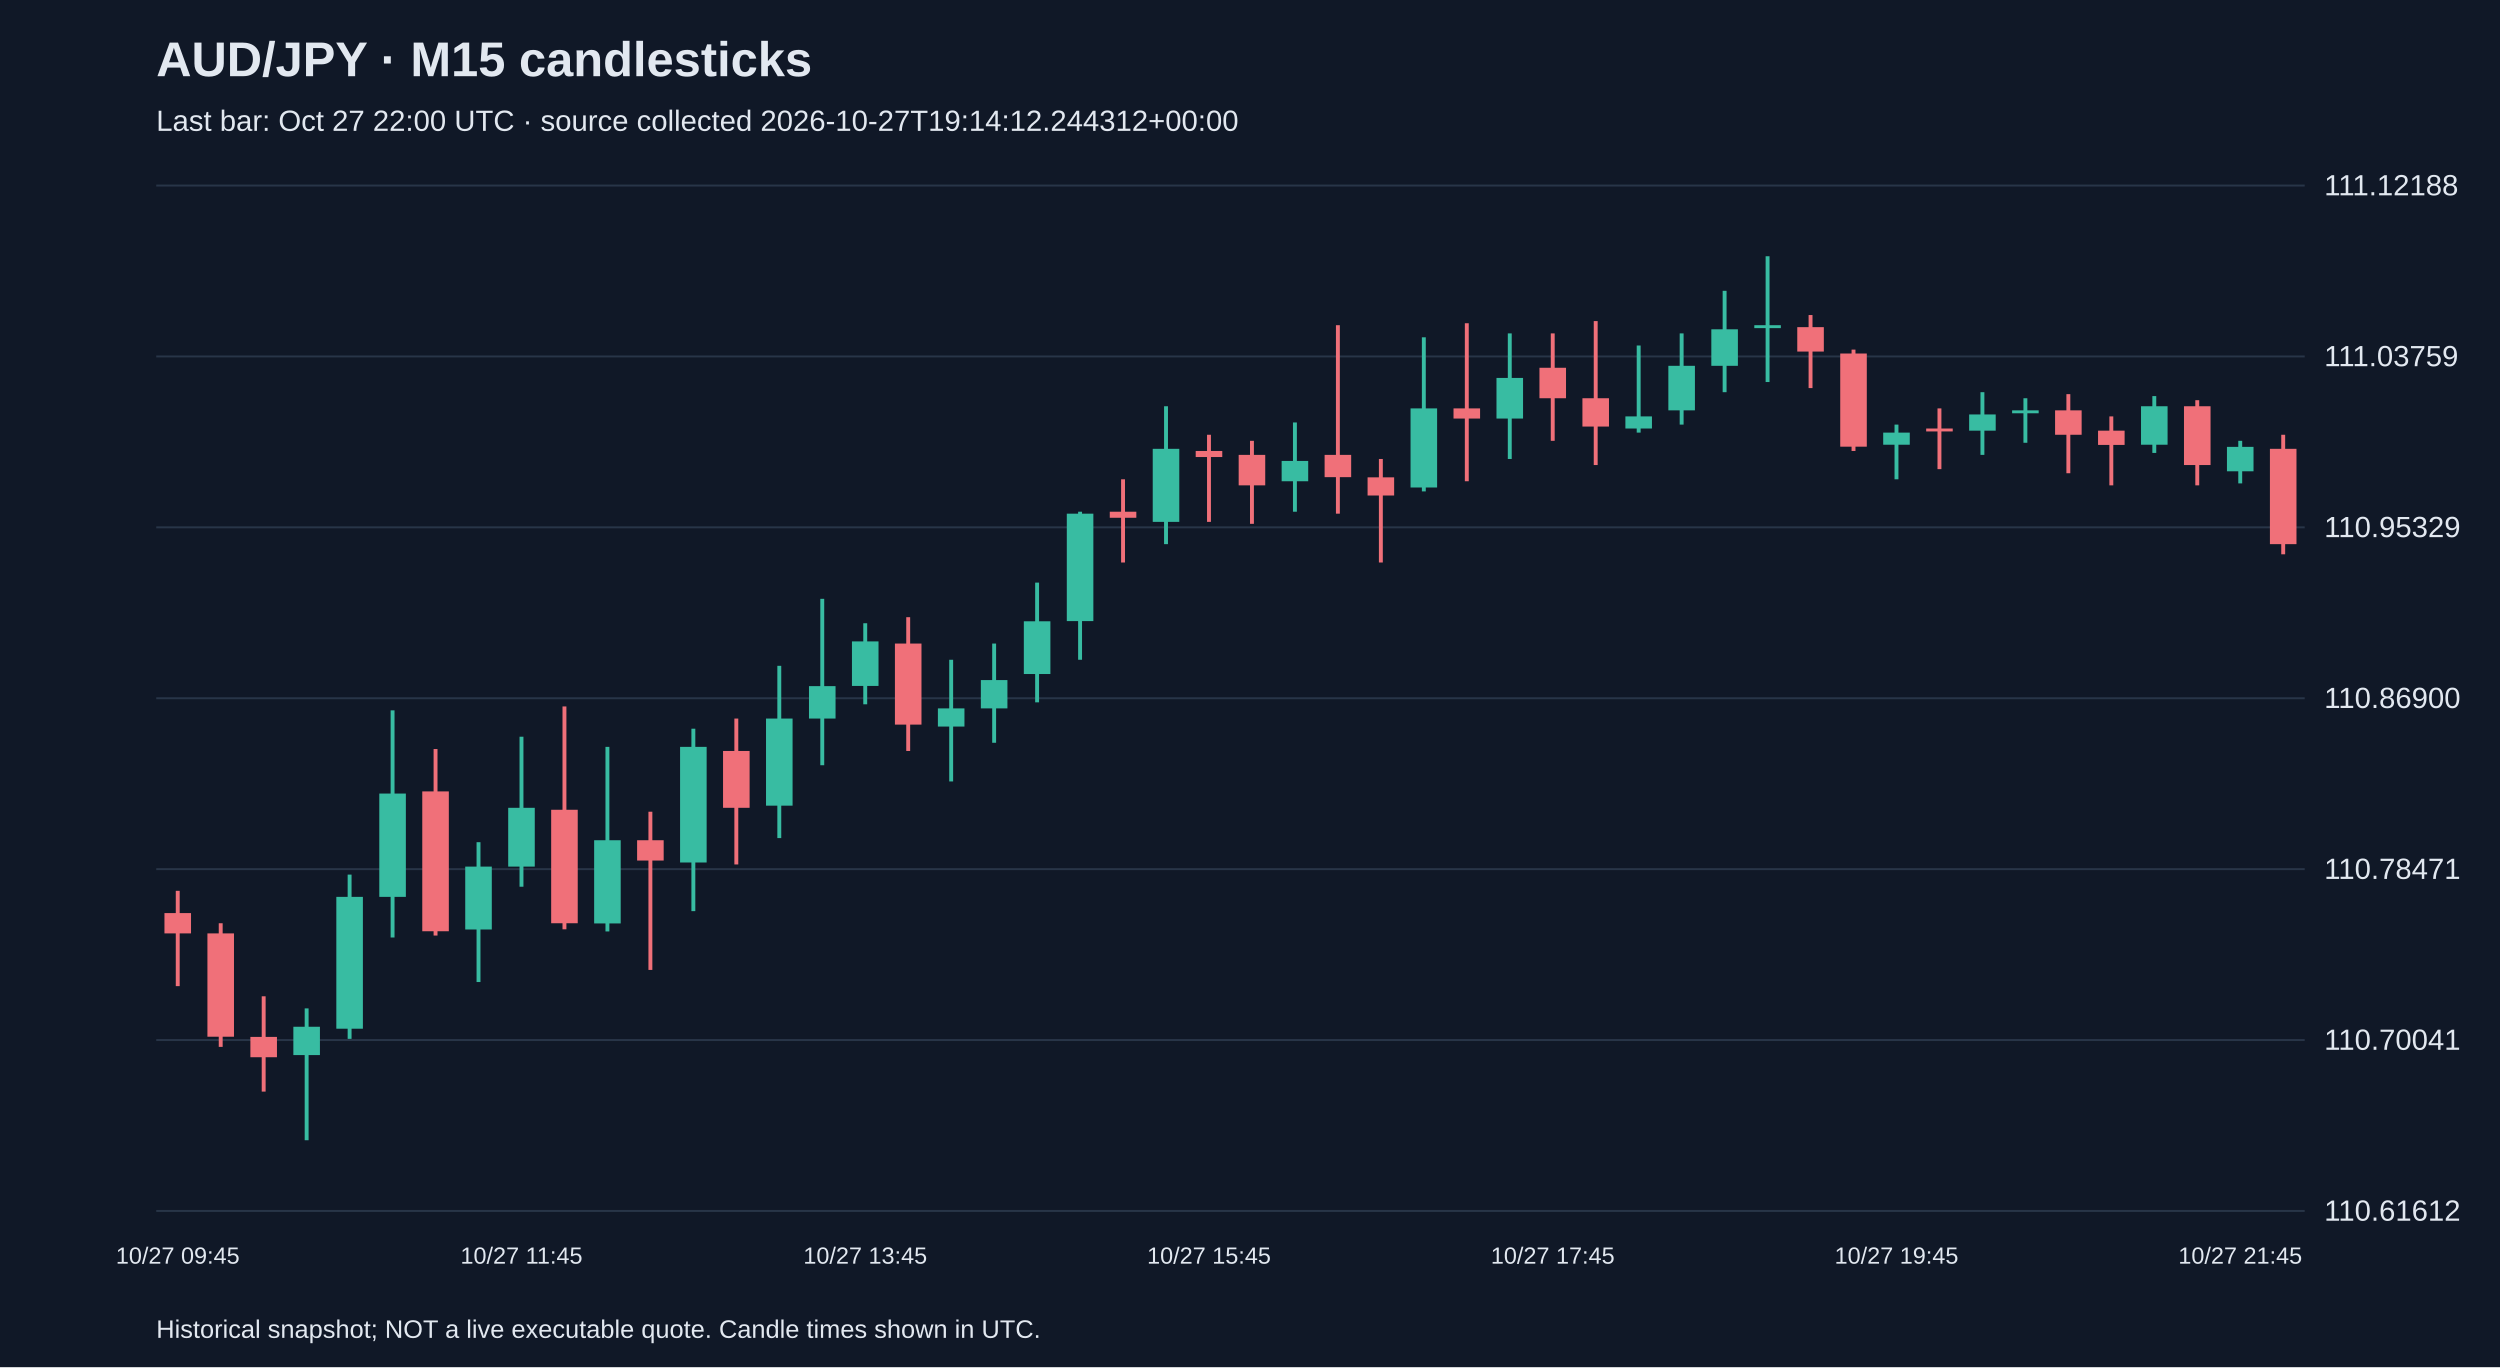
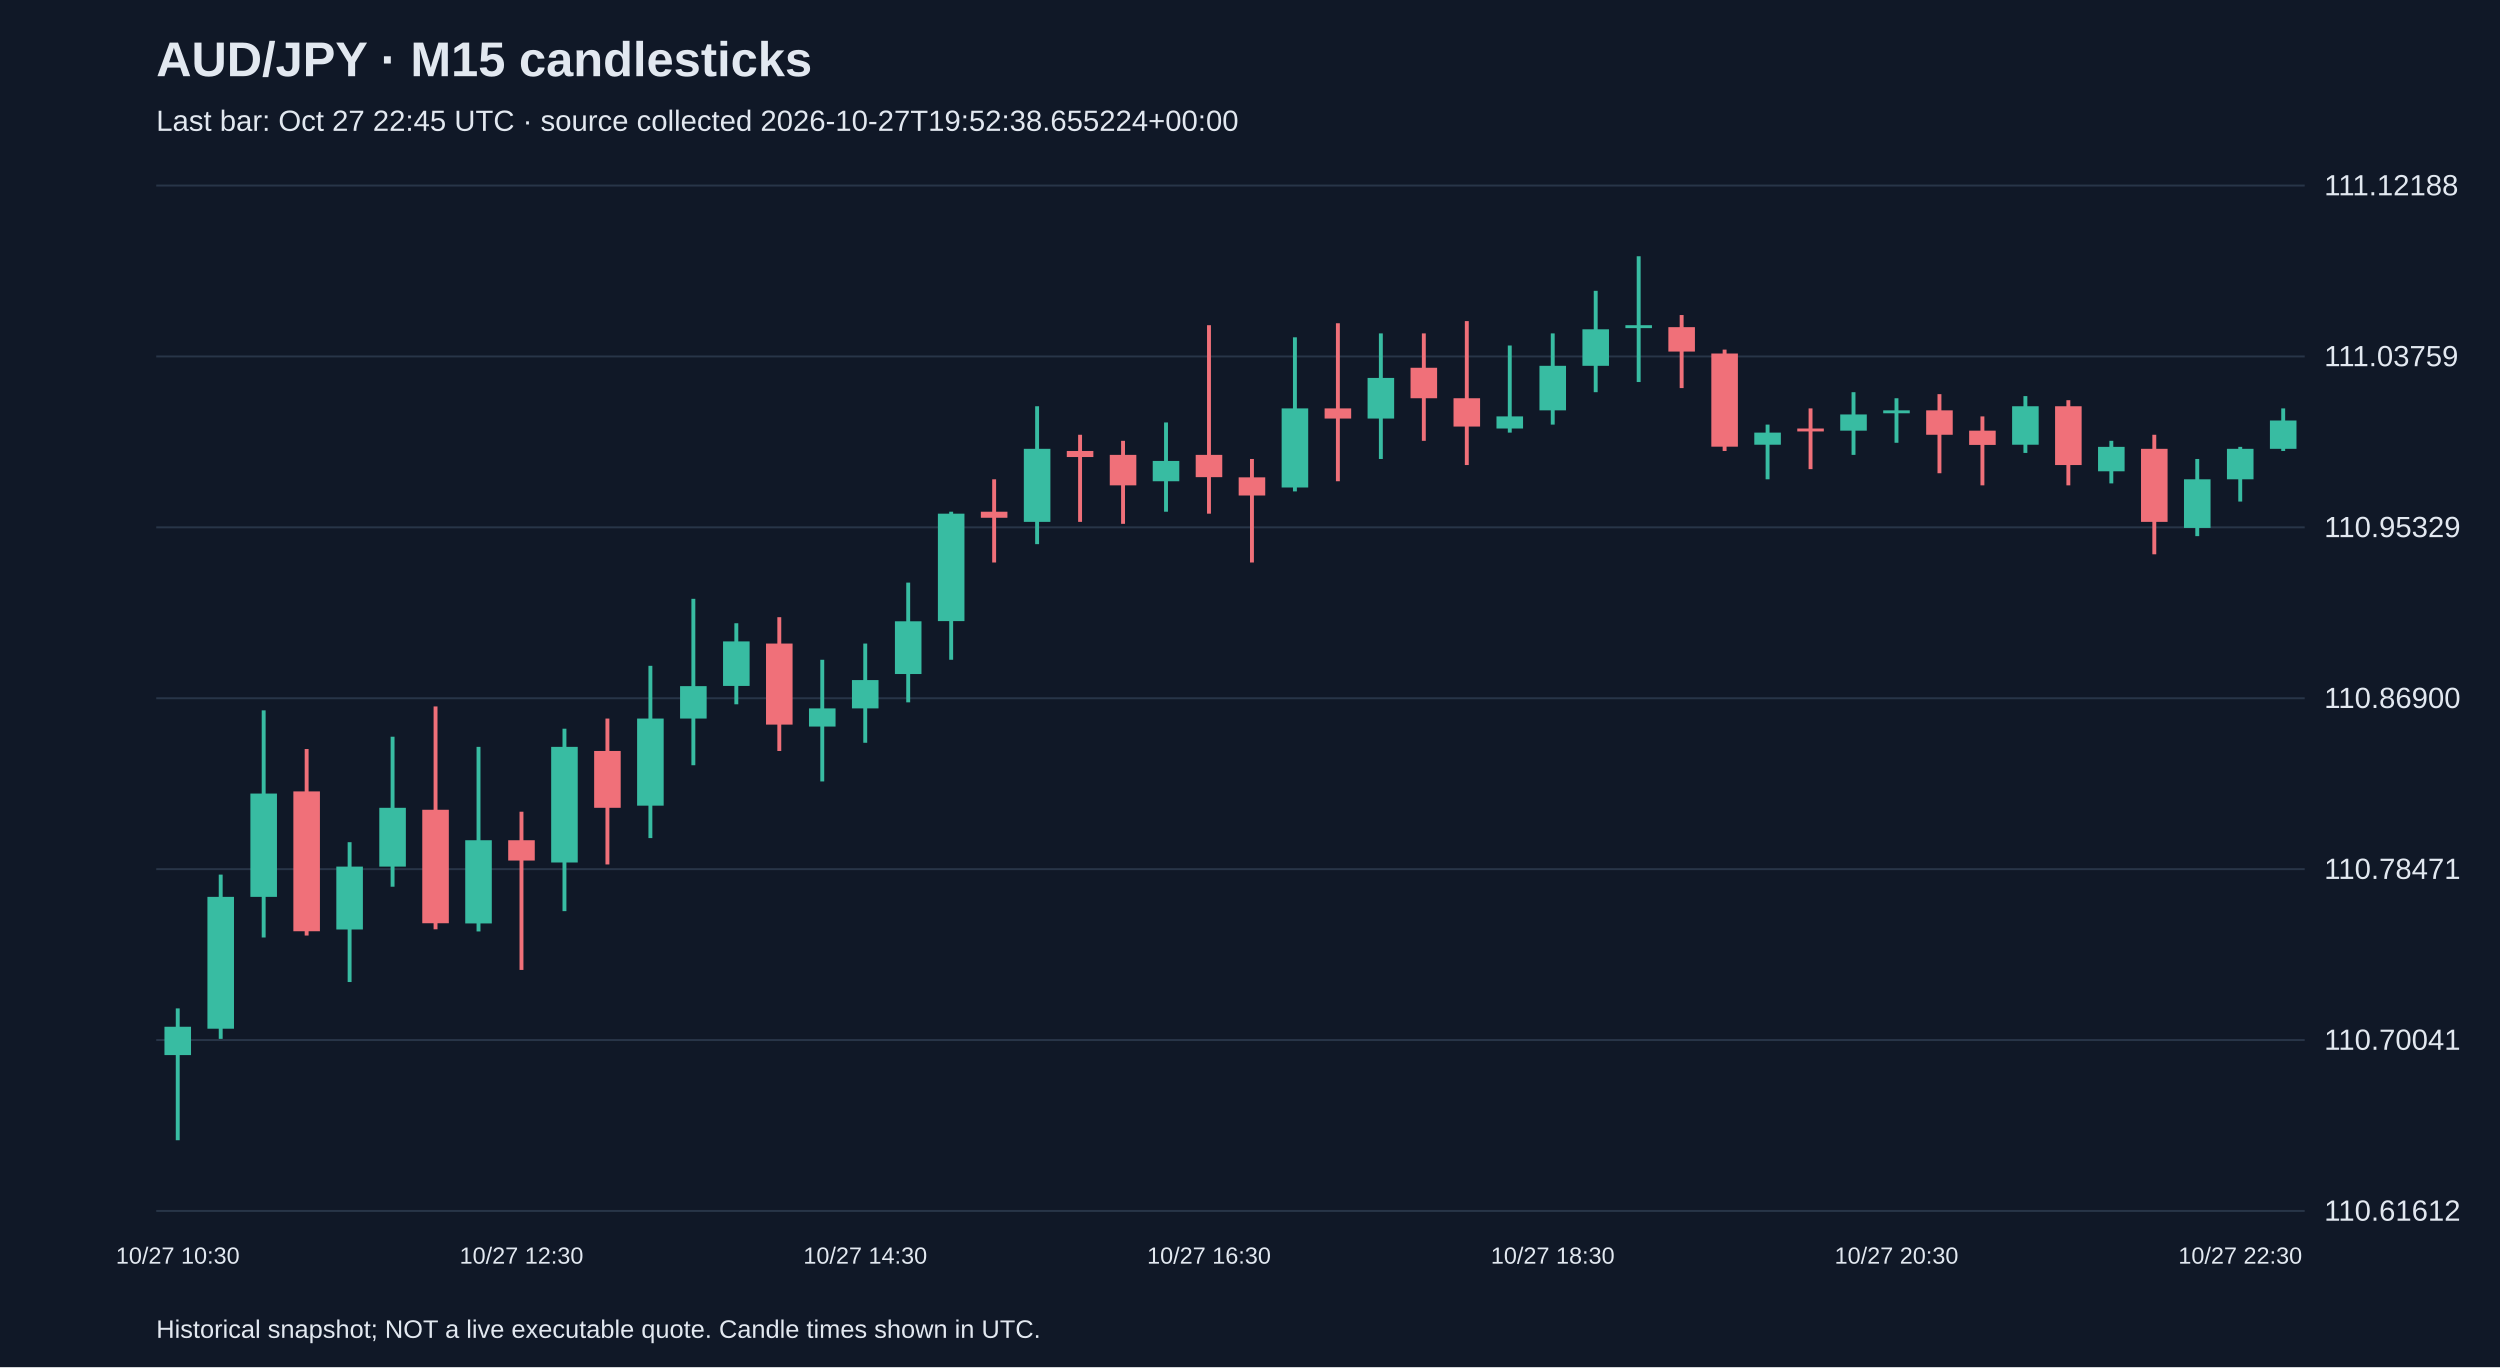
<svg xmlns="http://www.w3.org/2000/svg" viewBox="0 0 1280 700">
  <rect width="100%" height="100%" fill="#101827" />
  <style>text{font-family:Arial,sans-serif;fill:#e2e8f0}</style>
  <text x="80" y="39" font-size="25" font-weight="bold">AUD/JPY · M15 candlesticks</text>
-   <text x="80" y="67" font-size="15" fill="#a6b1c5">Last bar: Oct 27 22:00 UTC · source collected 2026-10-27T19:14:12.244312+00:00</text>
+   <text x="80" y="67" font-size="15" fill="#a6b1c5">Last bar: Oct 27 22:45 UTC · source collected 2026-10-27T19:52:38.655224+00:00</text>
  <line x1="80" y1="620.0" x2="1180" y2="620.0" stroke="#283548" />
  <text x="1190" y="625.0" font-size="15">110.61612</text>
  <line x1="80" y1="532.5" x2="1180" y2="532.5" stroke="#283548" />
  <text x="1190" y="537.5" font-size="15">110.70041</text>
  <line x1="80" y1="445.0" x2="1180" y2="445.0" stroke="#283548" />
  <text x="1190" y="450.0" font-size="15">110.78471</text>
  <line x1="80" y1="357.5" x2="1180" y2="357.5" stroke="#283548" />
  <text x="1190" y="362.5" font-size="15">110.86900</text>
  <line x1="80" y1="270.0" x2="1180" y2="270.0" stroke="#283548" />
  <text x="1190" y="275.0" font-size="15">110.95329</text>
  <line x1="80" y1="182.5" x2="1180" y2="182.5" stroke="#283548" />
  <text x="1190" y="187.5" font-size="15">111.03759</text>
  <line x1="80" y1="95.0" x2="1180" y2="95.0" stroke="#283548" />
  <text x="1190" y="100.0" font-size="15">111.12188</text>
-   <line x1="91.0" y1="456.1" x2="91.0" y2="504.9" stroke="#f07079" stroke-width="2" />
-   <rect x="84.2" y="467.5" width="13.6" height="10.4" fill="#f07079" />
-   <text x="91.0" y="647" text-anchor="middle" font-size="12">10/27 09:45</text>
-   <line x1="113.0" y1="472.7" x2="113.0" y2="536.0" stroke="#f07079" stroke-width="2" />
-   <rect x="106.2" y="477.9" width="13.6" height="52.9" fill="#f07079" />
-   <line x1="135.0" y1="510.1" x2="135.0" y2="558.9" stroke="#f07079" stroke-width="2" />
-   <rect x="128.2" y="530.9" width="13.6" height="10.4" fill="#f07079" />
-   <line x1="157.0" y1="516.3" x2="157.0" y2="583.8" stroke="#38bca2" stroke-width="2" />
-   <rect x="150.2" y="525.7" width="13.6" height="14.5" fill="#38bca2" />
-   <line x1="179.0" y1="447.8" x2="179.0" y2="531.9" stroke="#38bca2" stroke-width="2" />
-   <rect x="172.2" y="459.2" width="13.6" height="67.5" fill="#38bca2" />
-   <line x1="201.0" y1="363.7" x2="201.0" y2="480.0" stroke="#38bca2" stroke-width="2" />
-   <rect x="194.2" y="406.3" width="13.6" height="52.9" fill="#38bca2" />
-   <line x1="223.0" y1="383.5" x2="223.0" y2="479.0" stroke="#f07079" stroke-width="2" />
-   <rect x="216.2" y="405.2" width="13.6" height="71.6" fill="#f07079" />
-   <line x1="245.0" y1="431.2" x2="245.0" y2="502.8" stroke="#38bca2" stroke-width="2" />
-   <rect x="238.2" y="443.7" width="13.6" height="32.2" fill="#38bca2" />
-   <line x1="267.0" y1="377.2" x2="267.0" y2="454.0" stroke="#38bca2" stroke-width="2" />
-   <rect x="260.2" y="413.6" width="13.6" height="30.1" fill="#38bca2" />
-   <text x="267.0" y="647" text-anchor="middle" font-size="12">10/27 11:45</text>
-   <line x1="289.0" y1="361.7" x2="289.0" y2="475.8" stroke="#f07079" stroke-width="2" />
-   <rect x="282.2" y="414.6" width="13.6" height="58.1" fill="#f07079" />
-   <line x1="311.0" y1="382.4" x2="311.0" y2="476.9" stroke="#38bca2" stroke-width="2" />
-   <rect x="304.2" y="430.2" width="13.6" height="42.6" fill="#38bca2" />
-   <line x1="333.0" y1="415.6" x2="333.0" y2="496.6" stroke="#f07079" stroke-width="2" />
-   <rect x="326.2" y="430.2" width="13.6" height="10.4" fill="#f07079" />
-   <line x1="355.0" y1="373.1" x2="355.0" y2="466.5" stroke="#38bca2" stroke-width="2" />
-   <rect x="348.2" y="382.4" width="13.6" height="59.2" fill="#38bca2" />
-   <line x1="377.0" y1="367.9" x2="377.0" y2="442.6" stroke="#f07079" stroke-width="2" />
-   <rect x="370.2" y="384.5" width="13.6" height="29.1" fill="#f07079" />
-   <line x1="399.0" y1="340.9" x2="399.0" y2="429.1" stroke="#38bca2" stroke-width="2" />
-   <rect x="392.2" y="367.9" width="13.6" height="44.6" fill="#38bca2" />
-   <line x1="421.0" y1="306.6" x2="421.0" y2="391.8" stroke="#38bca2" stroke-width="2" />
-   <rect x="414.2" y="351.3" width="13.6" height="16.6" fill="#38bca2" />
-   <line x1="443.0" y1="319.1" x2="443.0" y2="360.6" stroke="#38bca2" stroke-width="2" />
-   <rect x="436.2" y="328.4" width="13.6" height="22.8" fill="#38bca2" />
-   <text x="443.0" y="647" text-anchor="middle" font-size="12">10/27 13:45</text>
-   <line x1="465.0" y1="316.0" x2="465.0" y2="384.5" stroke="#f07079" stroke-width="2" />
-   <rect x="458.2" y="329.5" width="13.6" height="41.5" fill="#f07079" />
-   <line x1="487.0" y1="337.8" x2="487.0" y2="400.1" stroke="#38bca2" stroke-width="2" />
-   <rect x="480.2" y="362.7" width="13.6" height="9.3" fill="#38bca2" />
-   <line x1="509.0" y1="329.5" x2="509.0" y2="380.3" stroke="#38bca2" stroke-width="2" />
-   <rect x="502.2" y="348.2" width="13.6" height="14.5" fill="#38bca2" />
-   <line x1="531.0" y1="298.3" x2="531.0" y2="359.6" stroke="#38bca2" stroke-width="2" />
-   <rect x="524.2" y="318.1" width="13.6" height="27.0" fill="#38bca2" />
-   <line x1="553.0" y1="262.0" x2="553.0" y2="337.8" stroke="#38bca2" stroke-width="2" />
-   <rect x="546.2" y="263.0" width="13.6" height="55.0" fill="#38bca2" />
-   <line x1="575.0" y1="245.4" x2="575.0" y2="288.0" stroke="#f07079" stroke-width="2" />
-   <rect x="568.2" y="262.0" width="13.6" height="3.1" fill="#f07079" />
-   <line x1="597.0" y1="208.0" x2="597.0" y2="278.6" stroke="#38bca2" stroke-width="2" />
-   <rect x="590.2" y="229.8" width="13.6" height="37.4" fill="#38bca2" />
-   <line x1="619.0" y1="222.6" x2="619.0" y2="267.2" stroke="#f07079" stroke-width="2" />
-   <rect x="612.2" y="230.9" width="13.6" height="3.1" fill="#f07079" />
-   <text x="619.0" y="647" text-anchor="middle" font-size="12">10/27 15:45</text>
-   <line x1="641.0" y1="225.7" x2="641.0" y2="268.2" stroke="#f07079" stroke-width="2" />
-   <rect x="634.2" y="232.9" width="13.6" height="15.6" fill="#f07079" />
-   <line x1="663.0" y1="216.3" x2="663.0" y2="262.0" stroke="#38bca2" stroke-width="2" />
-   <rect x="656.2" y="236.0" width="13.6" height="10.4" fill="#38bca2" />
-   <line x1="685.0" y1="166.5" x2="685.0" y2="263.0" stroke="#f07079" stroke-width="2" />
-   <rect x="678.2" y="232.9" width="13.6" height="11.4" fill="#f07079" />
-   <line x1="707.0" y1="235.0" x2="707.0" y2="288.0" stroke="#f07079" stroke-width="2" />
-   <rect x="700.2" y="244.4" width="13.6" height="9.3" fill="#f07079" />
-   <line x1="729.0" y1="172.7" x2="729.0" y2="251.6" stroke="#38bca2" stroke-width="2" />
-   <rect x="722.2" y="209.1" width="13.6" height="40.5" fill="#38bca2" />
-   <line x1="751.0" y1="165.5" x2="751.0" y2="246.4" stroke="#f07079" stroke-width="2" />
-   <rect x="744.2" y="209.1" width="13.6" height="5.2" fill="#f07079" />
-   <line x1="773.0" y1="170.7" x2="773.0" y2="235.0" stroke="#38bca2" stroke-width="2" />
-   <rect x="766.2" y="193.5" width="13.6" height="20.8" fill="#38bca2" />
-   <line x1="795.0" y1="170.7" x2="795.0" y2="225.7" stroke="#f07079" stroke-width="2" />
-   <rect x="788.2" y="188.3" width="13.6" height="15.6" fill="#f07079" />
-   <text x="795.0" y="647" text-anchor="middle" font-size="12">10/27 17:45</text>
-   <line x1="817.0" y1="164.4" x2="817.0" y2="238.1" stroke="#f07079" stroke-width="2" />
-   <rect x="810.2" y="203.9" width="13.6" height="14.5" fill="#f07079" />
-   <line x1="839.0" y1="176.9" x2="839.0" y2="221.5" stroke="#38bca2" stroke-width="2" />
-   <rect x="832.2" y="213.2" width="13.6" height="6.2" fill="#38bca2" />
-   <line x1="861.0" y1="170.7" x2="861.0" y2="217.4" stroke="#38bca2" stroke-width="2" />
-   <rect x="854.2" y="187.3" width="13.6" height="22.8" fill="#38bca2" />
-   <line x1="883.0" y1="148.9" x2="883.0" y2="200.8" stroke="#38bca2" stroke-width="2" />
-   <rect x="876.2" y="168.6" width="13.6" height="18.7" fill="#38bca2" />
-   <line x1="905.0" y1="131.2" x2="905.0" y2="195.6" stroke="#38bca2" stroke-width="2" />
-   <rect x="898.2" y="166.5" width="13.6" height="1.5" fill="#38bca2" />
-   <line x1="927.0" y1="161.3" x2="927.0" y2="198.7" stroke="#f07079" stroke-width="2" />
-   <rect x="920.2" y="167.5" width="13.6" height="12.5" fill="#f07079" />
-   <line x1="949.0" y1="179.0" x2="949.0" y2="230.9" stroke="#f07079" stroke-width="2" />
-   <rect x="942.2" y="181.0" width="13.6" height="47.7" fill="#f07079" />
-   <line x1="971.0" y1="217.4" x2="971.0" y2="245.4" stroke="#38bca2" stroke-width="2" />
-   <rect x="964.2" y="221.5" width="13.6" height="6.2" fill="#38bca2" />
-   <text x="971.0" y="647" text-anchor="middle" font-size="12">10/27 19:45</text>
-   <line x1="993.0" y1="209.1" x2="993.0" y2="240.2" stroke="#f07079" stroke-width="2" />
-   <rect x="986.2" y="219.4" width="13.6" height="1.5" fill="#f07079" />
-   <line x1="1015.0" y1="200.8" x2="1015.0" y2="232.9" stroke="#38bca2" stroke-width="2" />
-   <rect x="1008.2" y="212.2" width="13.6" height="8.3" fill="#38bca2" />
-   <line x1="1037.0" y1="203.9" x2="1037.0" y2="226.7" stroke="#38bca2" stroke-width="2" />
-   <rect x="1030.2" y="210.1" width="13.6" height="1.5" fill="#38bca2" />
-   <line x1="1059.0" y1="201.8" x2="1059.0" y2="242.3" stroke="#f07079" stroke-width="2" />
-   <rect x="1052.2" y="210.1" width="13.6" height="12.5" fill="#f07079" />
-   <line x1="1081.0" y1="213.2" x2="1081.0" y2="248.5" stroke="#f07079" stroke-width="2" />
-   <rect x="1074.2" y="220.5" width="13.6" height="7.3" fill="#f07079" />
-   <line x1="1103.0" y1="202.8" x2="1103.0" y2="231.9" stroke="#38bca2" stroke-width="2" />
-   <rect x="1096.2" y="208.0" width="13.6" height="19.7" fill="#38bca2" />
-   <line x1="1125.0" y1="204.9" x2="1125.0" y2="248.5" stroke="#f07079" stroke-width="2" />
-   <rect x="1118.2" y="208.0" width="13.6" height="30.1" fill="#f07079" />
-   <line x1="1147.0" y1="225.7" x2="1147.0" y2="247.5" stroke="#38bca2" stroke-width="2" />
-   <rect x="1140.2" y="228.8" width="13.6" height="12.5" fill="#38bca2" />
-   <text x="1147.0" y="647" text-anchor="middle" font-size="12">10/27 21:45</text>
-   <line x1="1169.0" y1="222.6" x2="1169.0" y2="283.8" stroke="#f07079" stroke-width="2" />
-   <rect x="1162.2" y="229.8" width="13.6" height="48.8" fill="#f07079" />
+   <line x1="91.0" y1="516.3" x2="91.0" y2="583.8" stroke="#38bca2" stroke-width="2" />
+   <rect x="84.2" y="525.7" width="13.6" height="14.5" fill="#38bca2" />
+   <text x="91.0" y="647" text-anchor="middle" font-size="12">10/27 10:30</text>
+   <line x1="113.0" y1="447.8" x2="113.0" y2="531.9" stroke="#38bca2" stroke-width="2" />
+   <rect x="106.2" y="459.2" width="13.6" height="67.5" fill="#38bca2" />
+   <line x1="135.0" y1="363.7" x2="135.0" y2="480.0" stroke="#38bca2" stroke-width="2" />
+   <rect x="128.2" y="406.3" width="13.6" height="52.9" fill="#38bca2" />
+   <line x1="157.0" y1="383.5" x2="157.0" y2="479.0" stroke="#f07079" stroke-width="2" />
+   <rect x="150.2" y="405.2" width="13.6" height="71.6" fill="#f07079" />
+   <line x1="179.0" y1="431.2" x2="179.0" y2="502.8" stroke="#38bca2" stroke-width="2" />
+   <rect x="172.2" y="443.7" width="13.6" height="32.2" fill="#38bca2" />
+   <line x1="201.0" y1="377.2" x2="201.0" y2="454.0" stroke="#38bca2" stroke-width="2" />
+   <rect x="194.2" y="413.6" width="13.6" height="30.1" fill="#38bca2" />
+   <line x1="223.0" y1="361.7" x2="223.0" y2="475.8" stroke="#f07079" stroke-width="2" />
+   <rect x="216.2" y="414.6" width="13.6" height="58.1" fill="#f07079" />
+   <line x1="245.0" y1="382.4" x2="245.0" y2="476.9" stroke="#38bca2" stroke-width="2" />
+   <rect x="238.2" y="430.2" width="13.6" height="42.6" fill="#38bca2" />
+   <line x1="267.0" y1="415.6" x2="267.0" y2="496.6" stroke="#f07079" stroke-width="2" />
+   <rect x="260.2" y="430.2" width="13.6" height="10.4" fill="#f07079" />
+   <text x="267.0" y="647" text-anchor="middle" font-size="12">10/27 12:30</text>
+   <line x1="289.0" y1="373.1" x2="289.0" y2="466.5" stroke="#38bca2" stroke-width="2" />
+   <rect x="282.2" y="382.4" width="13.6" height="59.2" fill="#38bca2" />
+   <line x1="311.0" y1="367.9" x2="311.0" y2="442.6" stroke="#f07079" stroke-width="2" />
+   <rect x="304.2" y="384.5" width="13.6" height="29.1" fill="#f07079" />
+   <line x1="333.0" y1="340.9" x2="333.0" y2="429.1" stroke="#38bca2" stroke-width="2" />
+   <rect x="326.2" y="367.9" width="13.6" height="44.6" fill="#38bca2" />
+   <line x1="355.0" y1="306.6" x2="355.0" y2="391.8" stroke="#38bca2" stroke-width="2" />
+   <rect x="348.2" y="351.3" width="13.6" height="16.6" fill="#38bca2" />
+   <line x1="377.0" y1="319.1" x2="377.0" y2="360.6" stroke="#38bca2" stroke-width="2" />
+   <rect x="370.2" y="328.4" width="13.6" height="22.8" fill="#38bca2" />
+   <line x1="399.0" y1="316.0" x2="399.0" y2="384.5" stroke="#f07079" stroke-width="2" />
+   <rect x="392.2" y="329.5" width="13.6" height="41.5" fill="#f07079" />
+   <line x1="421.0" y1="337.8" x2="421.0" y2="400.1" stroke="#38bca2" stroke-width="2" />
+   <rect x="414.2" y="362.7" width="13.6" height="9.3" fill="#38bca2" />
+   <line x1="443.0" y1="329.5" x2="443.0" y2="380.3" stroke="#38bca2" stroke-width="2" />
+   <rect x="436.2" y="348.2" width="13.6" height="14.5" fill="#38bca2" />
+   <text x="443.0" y="647" text-anchor="middle" font-size="12">10/27 14:30</text>
+   <line x1="465.0" y1="298.3" x2="465.0" y2="359.6" stroke="#38bca2" stroke-width="2" />
+   <rect x="458.2" y="318.1" width="13.6" height="27.0" fill="#38bca2" />
+   <line x1="487.0" y1="262.0" x2="487.0" y2="337.8" stroke="#38bca2" stroke-width="2" />
+   <rect x="480.2" y="263.0" width="13.6" height="55.0" fill="#38bca2" />
+   <line x1="509.0" y1="245.4" x2="509.0" y2="288.0" stroke="#f07079" stroke-width="2" />
+   <rect x="502.2" y="262.0" width="13.6" height="3.1" fill="#f07079" />
+   <line x1="531.0" y1="208.0" x2="531.0" y2="278.6" stroke="#38bca2" stroke-width="2" />
+   <rect x="524.2" y="229.8" width="13.6" height="37.4" fill="#38bca2" />
+   <line x1="553.0" y1="222.6" x2="553.0" y2="267.2" stroke="#f07079" stroke-width="2" />
+   <rect x="546.2" y="230.9" width="13.6" height="3.1" fill="#f07079" />
+   <line x1="575.0" y1="225.7" x2="575.0" y2="268.2" stroke="#f07079" stroke-width="2" />
+   <rect x="568.2" y="232.9" width="13.6" height="15.6" fill="#f07079" />
+   <line x1="597.0" y1="216.3" x2="597.0" y2="262.0" stroke="#38bca2" stroke-width="2" />
+   <rect x="590.2" y="236.0" width="13.6" height="10.4" fill="#38bca2" />
+   <line x1="619.0" y1="166.5" x2="619.0" y2="263.0" stroke="#f07079" stroke-width="2" />
+   <rect x="612.2" y="232.9" width="13.6" height="11.4" fill="#f07079" />
+   <text x="619.0" y="647" text-anchor="middle" font-size="12">10/27 16:30</text>
+   <line x1="641.0" y1="235.0" x2="641.0" y2="288.0" stroke="#f07079" stroke-width="2" />
+   <rect x="634.2" y="244.4" width="13.6" height="9.3" fill="#f07079" />
+   <line x1="663.0" y1="172.7" x2="663.0" y2="251.6" stroke="#38bca2" stroke-width="2" />
+   <rect x="656.2" y="209.1" width="13.6" height="40.5" fill="#38bca2" />
+   <line x1="685.0" y1="165.5" x2="685.0" y2="246.4" stroke="#f07079" stroke-width="2" />
+   <rect x="678.2" y="209.1" width="13.6" height="5.2" fill="#f07079" />
+   <line x1="707.0" y1="170.7" x2="707.0" y2="235.0" stroke="#38bca2" stroke-width="2" />
+   <rect x="700.2" y="193.5" width="13.6" height="20.8" fill="#38bca2" />
+   <line x1="729.0" y1="170.7" x2="729.0" y2="225.7" stroke="#f07079" stroke-width="2" />
+   <rect x="722.2" y="188.3" width="13.6" height="15.6" fill="#f07079" />
+   <line x1="751.0" y1="164.4" x2="751.0" y2="238.1" stroke="#f07079" stroke-width="2" />
+   <rect x="744.2" y="203.9" width="13.6" height="14.5" fill="#f07079" />
+   <line x1="773.0" y1="176.9" x2="773.0" y2="221.5" stroke="#38bca2" stroke-width="2" />
+   <rect x="766.2" y="213.2" width="13.6" height="6.2" fill="#38bca2" />
+   <line x1="795.0" y1="170.7" x2="795.0" y2="217.4" stroke="#38bca2" stroke-width="2" />
+   <rect x="788.2" y="187.3" width="13.6" height="22.8" fill="#38bca2" />
+   <text x="795.0" y="647" text-anchor="middle" font-size="12">10/27 18:30</text>
+   <line x1="817.0" y1="148.9" x2="817.0" y2="200.8" stroke="#38bca2" stroke-width="2" />
+   <rect x="810.2" y="168.6" width="13.6" height="18.7" fill="#38bca2" />
+   <line x1="839.0" y1="131.2" x2="839.0" y2="195.6" stroke="#38bca2" stroke-width="2" />
+   <rect x="832.2" y="166.5" width="13.6" height="1.5" fill="#38bca2" />
+   <line x1="861.0" y1="161.3" x2="861.0" y2="198.7" stroke="#f07079" stroke-width="2" />
+   <rect x="854.2" y="167.5" width="13.6" height="12.5" fill="#f07079" />
+   <line x1="883.0" y1="179.0" x2="883.0" y2="230.9" stroke="#f07079" stroke-width="2" />
+   <rect x="876.2" y="181.0" width="13.6" height="47.7" fill="#f07079" />
+   <line x1="905.0" y1="217.4" x2="905.0" y2="245.4" stroke="#38bca2" stroke-width="2" />
+   <rect x="898.2" y="221.5" width="13.6" height="6.2" fill="#38bca2" />
+   <line x1="927.0" y1="209.1" x2="927.0" y2="240.2" stroke="#f07079" stroke-width="2" />
+   <rect x="920.2" y="219.4" width="13.6" height="1.5" fill="#f07079" />
+   <line x1="949.0" y1="200.8" x2="949.0" y2="232.9" stroke="#38bca2" stroke-width="2" />
+   <rect x="942.2" y="212.2" width="13.6" height="8.3" fill="#38bca2" />
+   <line x1="971.0" y1="203.9" x2="971.0" y2="226.7" stroke="#38bca2" stroke-width="2" />
+   <rect x="964.2" y="210.1" width="13.6" height="1.5" fill="#38bca2" />
+   <text x="971.0" y="647" text-anchor="middle" font-size="12">10/27 20:30</text>
+   <line x1="993.0" y1="201.8" x2="993.0" y2="242.3" stroke="#f07079" stroke-width="2" />
+   <rect x="986.2" y="210.1" width="13.6" height="12.5" fill="#f07079" />
+   <line x1="1015.0" y1="213.2" x2="1015.0" y2="248.5" stroke="#f07079" stroke-width="2" />
+   <rect x="1008.2" y="220.5" width="13.6" height="7.3" fill="#f07079" />
+   <line x1="1037.0" y1="202.8" x2="1037.0" y2="231.9" stroke="#38bca2" stroke-width="2" />
+   <rect x="1030.2" y="208.0" width="13.6" height="19.7" fill="#38bca2" />
+   <line x1="1059.0" y1="204.9" x2="1059.0" y2="248.5" stroke="#f07079" stroke-width="2" />
+   <rect x="1052.2" y="208.0" width="13.6" height="30.1" fill="#f07079" />
+   <line x1="1081.0" y1="225.7" x2="1081.0" y2="247.5" stroke="#38bca2" stroke-width="2" />
+   <rect x="1074.2" y="228.8" width="13.6" height="12.5" fill="#38bca2" />
+   <line x1="1103.0" y1="222.6" x2="1103.0" y2="283.8" stroke="#f07079" stroke-width="2" />
+   <rect x="1096.2" y="229.8" width="13.6" height="37.4" fill="#f07079" />
+   <line x1="1125.0" y1="235.0" x2="1125.0" y2="274.5" stroke="#38bca2" stroke-width="2" />
+   <rect x="1118.2" y="245.4" width="13.6" height="24.9" fill="#38bca2" />
+   <line x1="1147.0" y1="228.8" x2="1147.0" y2="256.8" stroke="#38bca2" stroke-width="2" />
+   <rect x="1140.2" y="229.8" width="13.6" height="15.6" fill="#38bca2" />
+   <text x="1147.0" y="647" text-anchor="middle" font-size="12">10/27 22:30</text>
+   <line x1="1169.0" y1="209.1" x2="1169.0" y2="230.9" stroke="#38bca2" stroke-width="2" />
+   <rect x="1162.2" y="215.3" width="13.6" height="14.5" fill="#38bca2" />
  <text x="80" y="685" font-size="13">Historical snapshot; NOT a live executable quote. Candle times shown in UTC.</text>
</svg>
